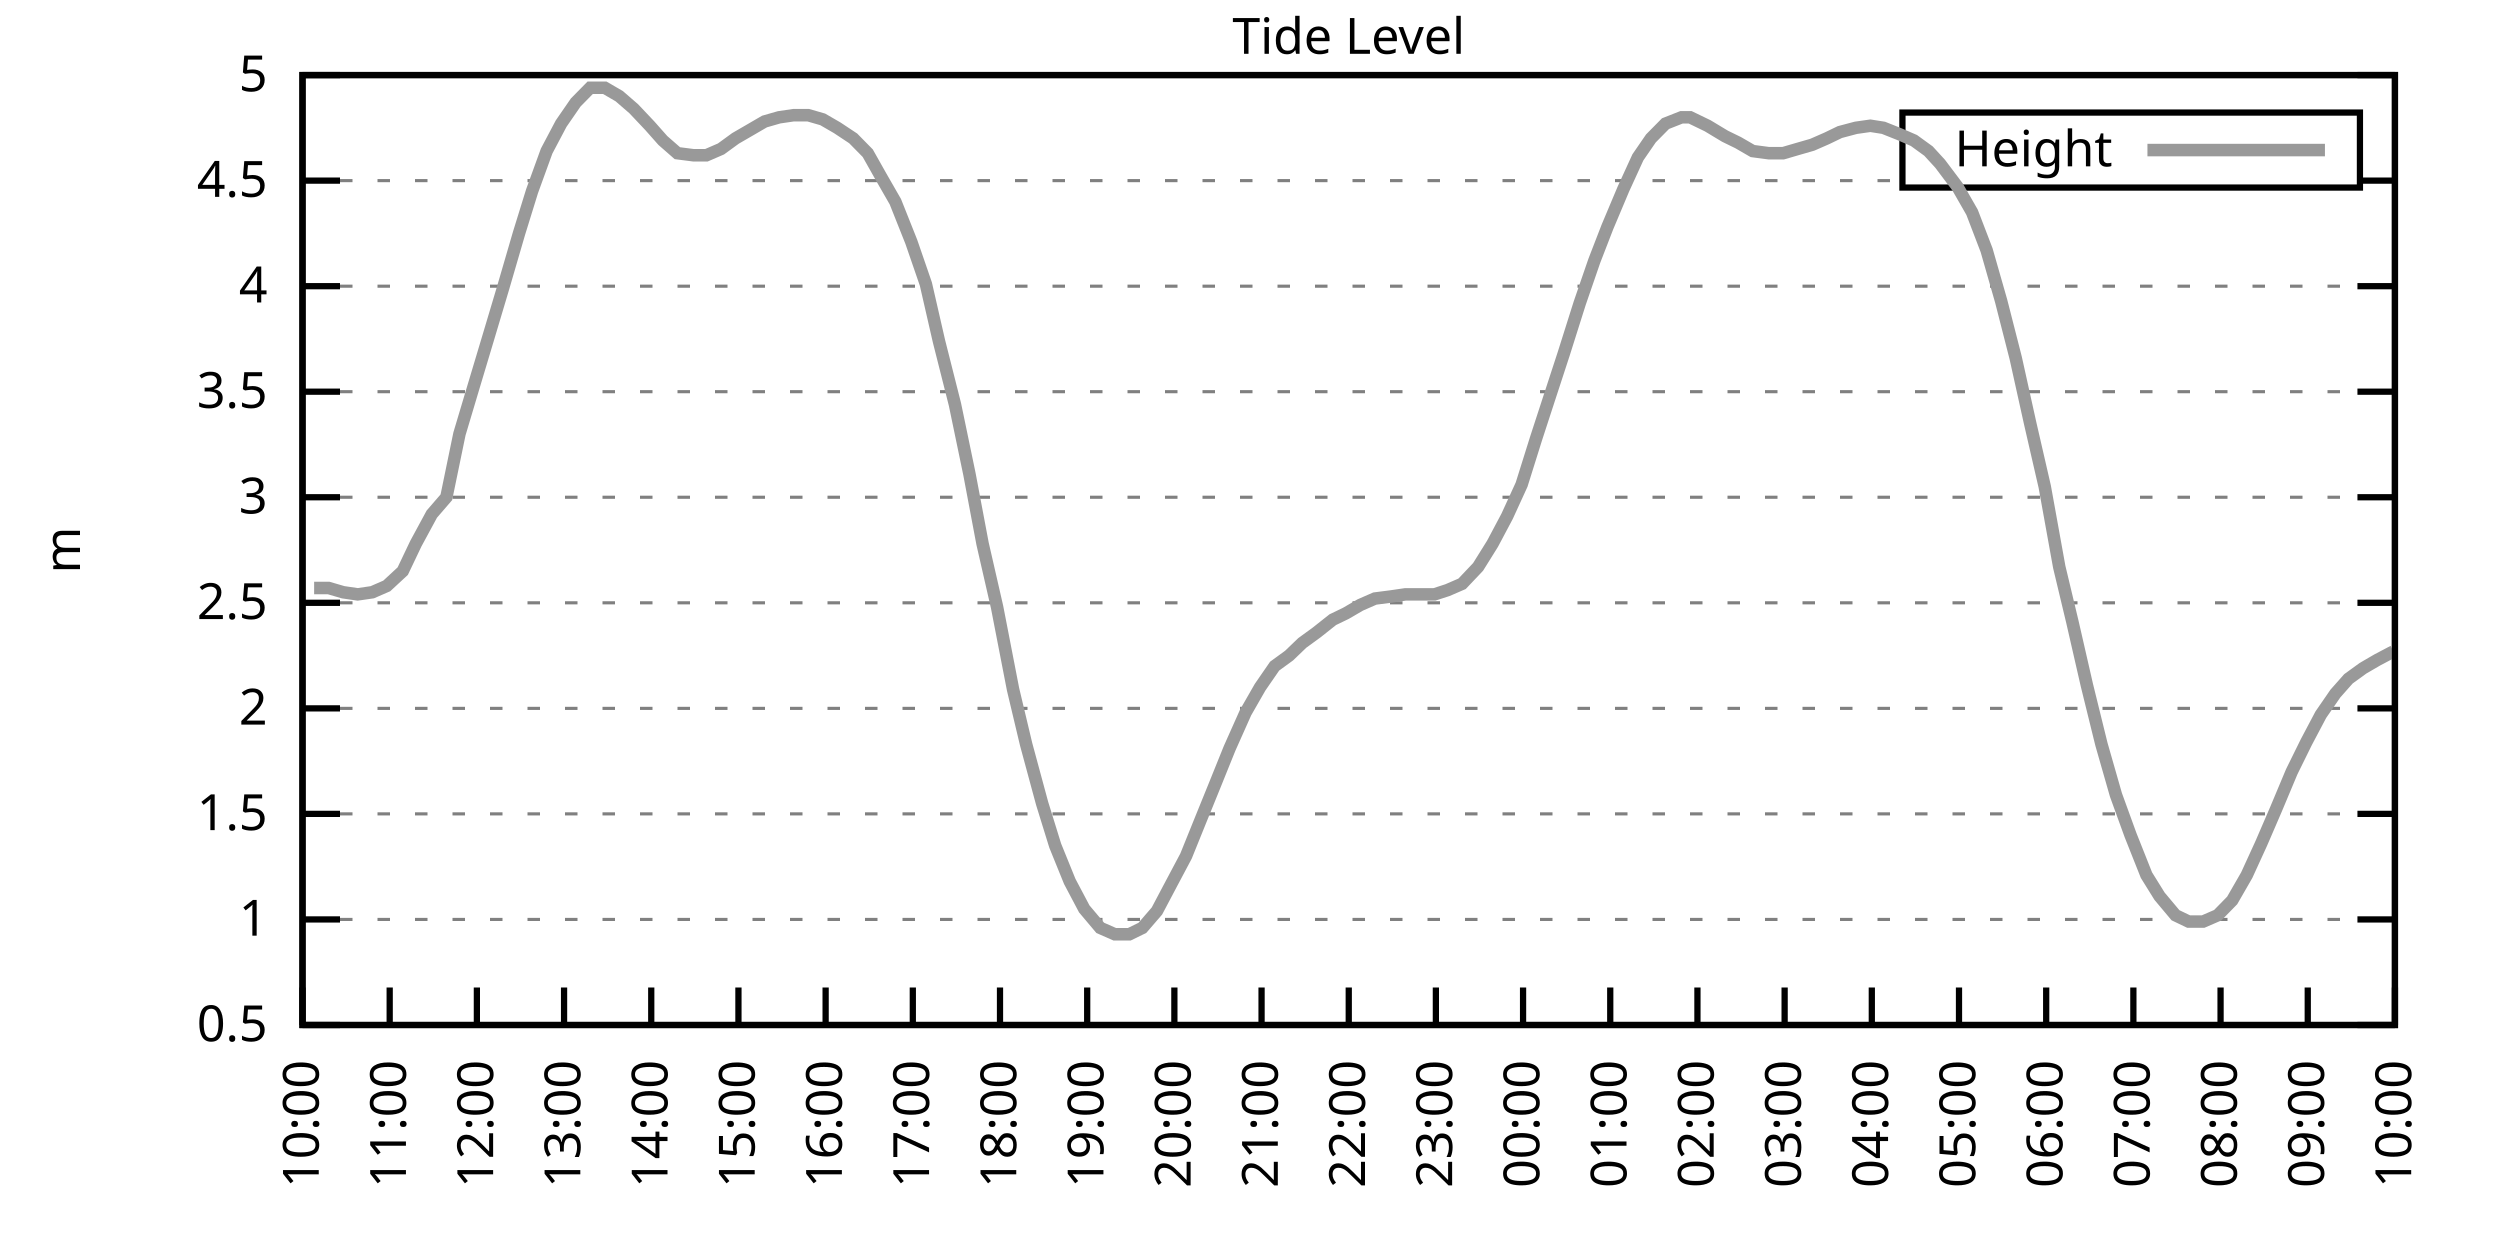
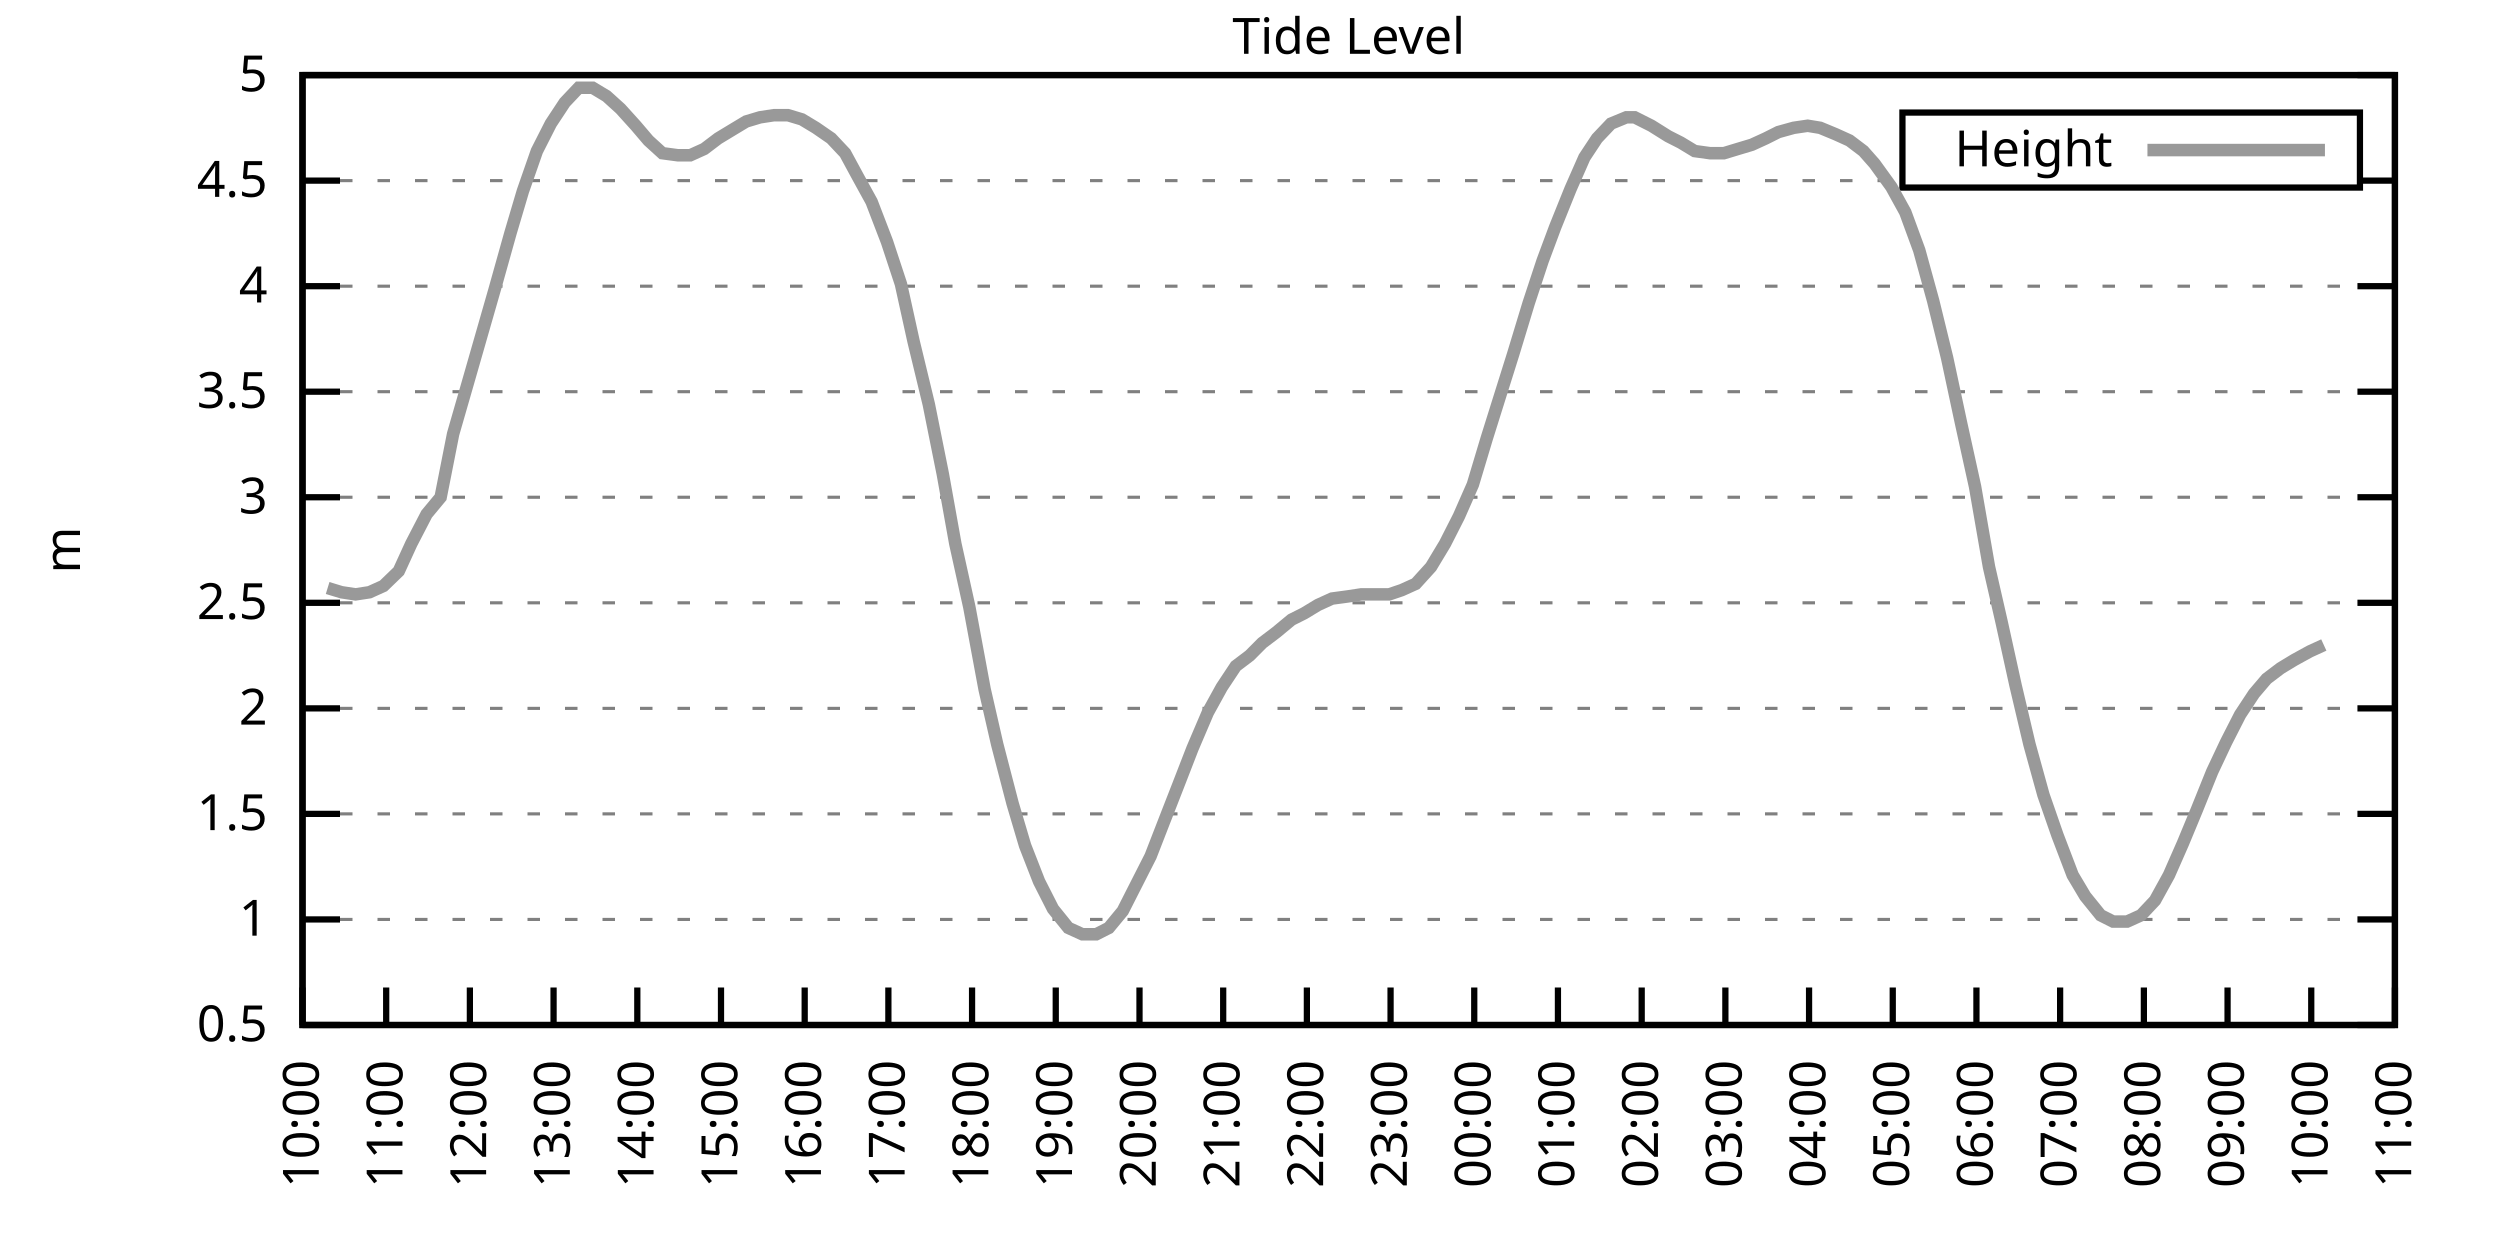
<svg xmlns="http://www.w3.org/2000/svg" xmlns:xlink="http://www.w3.org/1999/xlink" width="400" height="200" viewBox="0 0 400 200">
  <g id="gnuplot_canvas">
    <rect x="0" y="0" width="400" height="200" fill="none" />
    <defs>
      <circle id="gpDot" r="0.5" stroke-width="0.5" stroke="currentColor" />
      <path id="gpPt0" stroke-width="0.333" stroke="currentColor" d="M-1,0 h2 M0,-1 v2" />
      <path id="gpPt1" stroke-width="0.333" stroke="currentColor" d="M-1,-1 L1,1 M1,-1 L-1,1" />
      <path id="gpPt2" stroke-width="0.333" stroke="currentColor" d="M-1,0 L1,0 M0,-1 L0,1 M-1,-1 L1,1 M-1,1 L1,-1" />
      <rect id="gpPt3" stroke-width="0.333" stroke="currentColor" x="-1" y="-1" width="2" height="2" />
      <rect id="gpPt4" stroke-width="0.333" stroke="currentColor" fill="currentColor" x="-1" y="-1" width="2" height="2" />
      <circle id="gpPt5" stroke-width="0.333" stroke="currentColor" cx="0" cy="0" r="1" />
      <use xlink:href="#gpPt5" id="gpPt6" fill="currentColor" stroke="none" />
      <path id="gpPt7" stroke-width="0.333" stroke="currentColor" d="M0,-1.33 L-1.33,0.67 L1.33,0.67 z" />
      <use xlink:href="#gpPt7" id="gpPt8" fill="currentColor" stroke="none" />
      <use xlink:href="#gpPt7" id="gpPt9" stroke="currentColor" transform="rotate(180)" />
      <use xlink:href="#gpPt9" id="gpPt10" fill="currentColor" stroke="none" />
      <use xlink:href="#gpPt3" id="gpPt11" stroke="currentColor" transform="rotate(45)" />
      <use xlink:href="#gpPt11" id="gpPt12" fill="currentColor" stroke="none" />
      <path id="gpPt13" stroke-width="0.333" stroke="currentColor" d="M0,1.330 L1.265,0.411 L0.782,-1.067 L-0.782,-1.076 L-1.265,0.411 z" />
      <use xlink:href="#gpPt13" id="gpPt14" fill="currentColor" stroke="none" />
      <filter id="textbox" filterUnits="objectBoundingBox" x="0" y="0" height="1" width="1">
        <feFlood flood-color="white" flood-opacity="1" result="bgnd" />
        <feComposite in="SourceGraphic" in2="bgnd" operator="atop" />
      </filter>
      <filter id="greybox" filterUnits="objectBoundingBox" x="0" y="0" height="1" width="1">
        <feFlood flood-color="lightgrey" flood-opacity="1" result="grey" />
        <feComposite in="SourceGraphic" in2="grey" operator="atop" />
      </filter>
    </defs>
    <g fill="none" color="white" stroke="currentColor" stroke-width="1.00" stroke-linecap="butt" stroke-linejoin="miter">
</g>
    <g fill="none" color="black" stroke="currentColor" stroke-width="1.00" stroke-linecap="butt" stroke-linejoin="miter">
      <g stroke="none" shape-rendering="crispEdges">
        <polygon fill="rgb(255, 255, 255)" points="48.40,164.00 383.18,164.00 383.18,12.02 48.40,12.02 " />
      </g>
    </g>
    <g fill="none" color="black" stroke="currentColor" stroke-width="1.00" stroke-linecap="butt" stroke-linejoin="miter">
</g>
    <g fill="none" color="black" stroke="black" stroke-width="0.50" stroke-linecap="butt" stroke-linejoin="miter">
</g>
    <g fill="none" color="gray" stroke="currentColor" stroke-width="0.50" stroke-linecap="butt" stroke-linejoin="miter">
      <path stroke="gray" stroke-dasharray="2,4" class="gridline" d="M48.40,164.00 L383.19,164.00  " />
    </g>
    <g fill="none" color="gray" stroke="gray" stroke-width="1.00" stroke-linecap="butt" stroke-linejoin="miter">
</g>
    <g fill="none" color="black" stroke="currentColor" stroke-width="1.00" stroke-linecap="butt" stroke-linejoin="miter">
      <path stroke="black" d="M48.40,164.00 L54.40,164.00 M383.19,164.00 L377.19,164.00  " />
      <g transform="translate(42.80,166.60)" stroke="none" fill="black" font-family="Sans" font-size="8.00" text-anchor="end">
        <text>
          <tspan font-family="Sans"> 0.5</tspan>
        </text>
      </g>
    </g>
    <g fill="none" color="black" stroke="currentColor" stroke-width="1.00" stroke-linecap="butt" stroke-linejoin="miter">
</g>
    <g fill="none" color="black" stroke="black" stroke-width="0.50" stroke-linecap="butt" stroke-linejoin="miter">
</g>
    <g fill="none" color="gray" stroke="currentColor" stroke-width="0.50" stroke-linecap="butt" stroke-linejoin="miter">
      <path stroke="gray" stroke-dasharray="2,4" class="gridline" d="M48.40,147.11 L383.19,147.11  " />
    </g>
    <g fill="none" color="gray" stroke="gray" stroke-width="1.00" stroke-linecap="butt" stroke-linejoin="miter">
</g>
    <g fill="none" color="black" stroke="currentColor" stroke-width="1.00" stroke-linecap="butt" stroke-linejoin="miter">
      <path stroke="black" d="M48.40,147.11 L54.40,147.11 M383.19,147.11 L377.19,147.11  " />
      <g transform="translate(42.80,149.71)" stroke="none" fill="black" font-family="Sans" font-size="8.00" text-anchor="end">
        <text>
          <tspan font-family="Sans"> 1</tspan>
        </text>
      </g>
    </g>
    <g fill="none" color="black" stroke="currentColor" stroke-width="1.00" stroke-linecap="butt" stroke-linejoin="miter">
</g>
    <g fill="none" color="black" stroke="black" stroke-width="0.50" stroke-linecap="butt" stroke-linejoin="miter">
</g>
    <g fill="none" color="gray" stroke="currentColor" stroke-width="0.50" stroke-linecap="butt" stroke-linejoin="miter">
      <path stroke="gray" stroke-dasharray="2,4" class="gridline" d="M48.40,130.22 L383.19,130.22  " />
    </g>
    <g fill="none" color="gray" stroke="gray" stroke-width="1.00" stroke-linecap="butt" stroke-linejoin="miter">
</g>
    <g fill="none" color="black" stroke="currentColor" stroke-width="1.00" stroke-linecap="butt" stroke-linejoin="miter">
      <path stroke="black" d="M48.40,130.22 L54.40,130.22 M383.19,130.22 L377.19,130.22  " />
      <g transform="translate(42.80,132.82)" stroke="none" fill="black" font-family="Sans" font-size="8.00" text-anchor="end">
        <text>
          <tspan font-family="Sans"> 1.5</tspan>
        </text>
      </g>
    </g>
    <g fill="none" color="black" stroke="currentColor" stroke-width="1.00" stroke-linecap="butt" stroke-linejoin="miter">
</g>
    <g fill="none" color="black" stroke="black" stroke-width="0.50" stroke-linecap="butt" stroke-linejoin="miter">
</g>
    <g fill="none" color="gray" stroke="currentColor" stroke-width="0.50" stroke-linecap="butt" stroke-linejoin="miter">
      <path stroke="gray" stroke-dasharray="2,4" class="gridline" d="M48.40,113.34 L383.19,113.34  " />
    </g>
    <g fill="none" color="gray" stroke="gray" stroke-width="1.00" stroke-linecap="butt" stroke-linejoin="miter">
</g>
    <g fill="none" color="black" stroke="currentColor" stroke-width="1.00" stroke-linecap="butt" stroke-linejoin="miter">
      <path stroke="black" d="M48.40,113.34 L54.40,113.34 M383.19,113.34 L377.19,113.34  " />
      <g transform="translate(42.80,115.94)" stroke="none" fill="black" font-family="Sans" font-size="8.00" text-anchor="end">
        <text>
          <tspan font-family="Sans"> 2</tspan>
        </text>
      </g>
    </g>
    <g fill="none" color="black" stroke="currentColor" stroke-width="1.00" stroke-linecap="butt" stroke-linejoin="miter">
</g>
    <g fill="none" color="black" stroke="black" stroke-width="0.50" stroke-linecap="butt" stroke-linejoin="miter">
</g>
    <g fill="none" color="gray" stroke="currentColor" stroke-width="0.50" stroke-linecap="butt" stroke-linejoin="miter">
      <path stroke="gray" stroke-dasharray="2,4" class="gridline" d="M48.40,96.45 L383.19,96.45  " />
    </g>
    <g fill="none" color="gray" stroke="gray" stroke-width="1.00" stroke-linecap="butt" stroke-linejoin="miter">
</g>
    <g fill="none" color="black" stroke="currentColor" stroke-width="1.00" stroke-linecap="butt" stroke-linejoin="miter">
      <path stroke="black" d="M48.40,96.45 L54.40,96.45 M383.19,96.45 L377.19,96.45  " />
      <g transform="translate(42.80,99.05)" stroke="none" fill="black" font-family="Sans" font-size="8.00" text-anchor="end">
        <text>
          <tspan font-family="Sans"> 2.5</tspan>
        </text>
      </g>
    </g>
    <g fill="none" color="black" stroke="currentColor" stroke-width="1.00" stroke-linecap="butt" stroke-linejoin="miter">
</g>
    <g fill="none" color="black" stroke="black" stroke-width="0.50" stroke-linecap="butt" stroke-linejoin="miter">
</g>
    <g fill="none" color="gray" stroke="currentColor" stroke-width="0.50" stroke-linecap="butt" stroke-linejoin="miter">
      <path stroke="gray" stroke-dasharray="2,4" class="gridline" d="M48.40,79.56 L383.19,79.56  " />
    </g>
    <g fill="none" color="gray" stroke="gray" stroke-width="1.00" stroke-linecap="butt" stroke-linejoin="miter">
</g>
    <g fill="none" color="black" stroke="currentColor" stroke-width="1.00" stroke-linecap="butt" stroke-linejoin="miter">
      <path stroke="black" d="M48.40,79.56 L54.40,79.56 M383.19,79.56 L377.19,79.56  " />
      <g transform="translate(42.80,82.16)" stroke="none" fill="black" font-family="Sans" font-size="8.00" text-anchor="end">
        <text>
          <tspan font-family="Sans"> 3</tspan>
        </text>
      </g>
    </g>
    <g fill="none" color="black" stroke="currentColor" stroke-width="1.00" stroke-linecap="butt" stroke-linejoin="miter">
</g>
    <g fill="none" color="black" stroke="black" stroke-width="0.50" stroke-linecap="butt" stroke-linejoin="miter">
</g>
    <g fill="none" color="gray" stroke="currentColor" stroke-width="0.50" stroke-linecap="butt" stroke-linejoin="miter">
      <path stroke="gray" stroke-dasharray="2,4" class="gridline" d="M48.40,62.67 L383.19,62.67  " />
    </g>
    <g fill="none" color="gray" stroke="gray" stroke-width="1.00" stroke-linecap="butt" stroke-linejoin="miter">
</g>
    <g fill="none" color="black" stroke="currentColor" stroke-width="1.00" stroke-linecap="butt" stroke-linejoin="miter">
      <path stroke="black" d="M48.40,62.67 L54.40,62.67 M383.19,62.67 L377.19,62.67  " />
      <g transform="translate(42.80,65.27)" stroke="none" fill="black" font-family="Sans" font-size="8.00" text-anchor="end">
        <text>
          <tspan font-family="Sans"> 3.5</tspan>
        </text>
      </g>
    </g>
    <g fill="none" color="black" stroke="currentColor" stroke-width="1.00" stroke-linecap="butt" stroke-linejoin="miter">
</g>
    <g fill="none" color="black" stroke="black" stroke-width="0.50" stroke-linecap="butt" stroke-linejoin="miter">
</g>
    <g fill="none" color="gray" stroke="currentColor" stroke-width="0.50" stroke-linecap="butt" stroke-linejoin="miter">
      <path stroke="gray" stroke-dasharray="2,4" class="gridline" d="M48.40,45.79 L383.19,45.79  " />
    </g>
    <g fill="none" color="gray" stroke="gray" stroke-width="1.00" stroke-linecap="butt" stroke-linejoin="miter">
</g>
    <g fill="none" color="black" stroke="currentColor" stroke-width="1.00" stroke-linecap="butt" stroke-linejoin="miter">
      <path stroke="black" d="M48.40,45.79 L54.40,45.79 M383.19,45.79 L377.19,45.79  " />
      <g transform="translate(42.80,48.39)" stroke="none" fill="black" font-family="Sans" font-size="8.00" text-anchor="end">
        <text>
          <tspan font-family="Sans"> 4</tspan>
        </text>
      </g>
    </g>
    <g fill="none" color="black" stroke="currentColor" stroke-width="1.00" stroke-linecap="butt" stroke-linejoin="miter">
</g>
    <g fill="none" color="black" stroke="black" stroke-width="0.50" stroke-linecap="butt" stroke-linejoin="miter">
</g>
    <g fill="none" color="gray" stroke="currentColor" stroke-width="0.50" stroke-linecap="butt" stroke-linejoin="miter">
      <path stroke="gray" stroke-dasharray="2,4" class="gridline" d="M48.40,28.90 L304.39,28.90 M377.59,28.90 L383.19,28.90  " />
    </g>
    <g fill="none" color="gray" stroke="gray" stroke-width="1.00" stroke-linecap="butt" stroke-linejoin="miter">
</g>
    <g fill="none" color="black" stroke="currentColor" stroke-width="1.00" stroke-linecap="butt" stroke-linejoin="miter">
      <path stroke="black" d="M48.40,28.90 L54.40,28.90 M383.19,28.90 L377.19,28.90  " />
      <g transform="translate(42.80,31.50)" stroke="none" fill="black" font-family="Sans" font-size="8.00" text-anchor="end">
        <text>
          <tspan font-family="Sans"> 4.5</tspan>
        </text>
      </g>
    </g>
    <g fill="none" color="black" stroke="currentColor" stroke-width="1.00" stroke-linecap="butt" stroke-linejoin="miter">
</g>
    <g fill="none" color="black" stroke="black" stroke-width="0.50" stroke-linecap="butt" stroke-linejoin="miter">
</g>
    <g fill="none" color="gray" stroke="currentColor" stroke-width="0.50" stroke-linecap="butt" stroke-linejoin="miter">
      <path stroke="gray" stroke-dasharray="2,4" class="gridline" d="M48.40,12.01 L383.19,12.01  " />
    </g>
    <g fill="none" color="gray" stroke="gray" stroke-width="1.00" stroke-linecap="butt" stroke-linejoin="miter">
</g>
    <g fill="none" color="black" stroke="currentColor" stroke-width="1.00" stroke-linecap="butt" stroke-linejoin="miter">
      <path stroke="black" d="M48.40,12.01 L54.40,12.01 M383.19,12.01 L377.19,12.01  " />
      <g transform="translate(42.80,14.61)" stroke="none" fill="black" font-family="Sans" font-size="8.00" text-anchor="end">
        <text>
          <tspan font-family="Sans"> 5</tspan>
        </text>
      </g>
    </g>
    <g fill="none" color="black" stroke="currentColor" stroke-width="1.00" stroke-linecap="butt" stroke-linejoin="miter">
      <path stroke="black" d="M48.40,164.00 L48.40,158.00  " />
      <g transform="translate(51.00,169.60) rotate(270.00)" stroke="none" fill="black" font-family="Sans" font-size="8.00" text-anchor="end">
        <text>
          <tspan font-family="Sans">10:00</tspan>
        </text>
      </g>
    </g>
    <g fill="none" color="black" stroke="currentColor" stroke-width="1.00" stroke-linecap="butt" stroke-linejoin="miter">
-       <path stroke="black" d="M62.35,164.00 L62.35,158.00  " />
-       <g transform="translate(64.95,169.60) rotate(270.00)" stroke="none" fill="black" font-family="Sans" font-size="8.00" text-anchor="end">
+       <path stroke="black" d="M61.79,164.00 L61.79,158.00  " />
+       <g transform="translate(64.39,169.60) rotate(270.00)" stroke="none" fill="black" font-family="Sans" font-size="8.00" text-anchor="end">
        <text>
          <tspan font-family="Sans">11:00</tspan>
        </text>
      </g>
    </g>
    <g fill="none" color="black" stroke="currentColor" stroke-width="1.00" stroke-linecap="butt" stroke-linejoin="miter">
-       <path stroke="black" d="M76.30,164.00 L76.30,158.00  " />
-       <g transform="translate(78.90,169.60) rotate(270.00)" stroke="none" fill="black" font-family="Sans" font-size="8.00" text-anchor="end">
+       <path stroke="black" d="M75.18,164.00 L75.18,158.00  " />
+       <g transform="translate(77.78,169.60) rotate(270.00)" stroke="none" fill="black" font-family="Sans" font-size="8.00" text-anchor="end">
        <text>
          <tspan font-family="Sans">12:00</tspan>
        </text>
      </g>
    </g>
    <g fill="none" color="black" stroke="currentColor" stroke-width="1.00" stroke-linecap="butt" stroke-linejoin="miter">
-       <path stroke="black" d="M90.25,164.00 L90.25,158.00  " />
-       <g transform="translate(92.85,169.60) rotate(270.00)" stroke="none" fill="black" font-family="Sans" font-size="8.00" text-anchor="end">
+       <path stroke="black" d="M88.57,164.00 L88.57,158.00  " />
+       <g transform="translate(91.17,169.60) rotate(270.00)" stroke="none" fill="black" font-family="Sans" font-size="8.00" text-anchor="end">
        <text>
          <tspan font-family="Sans">13:00</tspan>
        </text>
      </g>
    </g>
    <g fill="none" color="black" stroke="currentColor" stroke-width="1.00" stroke-linecap="butt" stroke-linejoin="miter">
-       <path stroke="black" d="M104.20,164.00 L104.20,158.00  " />
-       <g transform="translate(106.80,169.60) rotate(270.00)" stroke="none" fill="black" font-family="Sans" font-size="8.00" text-anchor="end">
+       <path stroke="black" d="M101.97,164.00 L101.97,158.00  " />
+       <g transform="translate(104.57,169.60) rotate(270.00)" stroke="none" fill="black" font-family="Sans" font-size="8.00" text-anchor="end">
        <text>
          <tspan font-family="Sans">14:00</tspan>
        </text>
      </g>
    </g>
    <g fill="none" color="black" stroke="currentColor" stroke-width="1.00" stroke-linecap="butt" stroke-linejoin="miter">
-       <path stroke="black" d="M118.15,164.00 L118.15,158.00  " />
-       <g transform="translate(120.75,169.60) rotate(270.00)" stroke="none" fill="black" font-family="Sans" font-size="8.00" text-anchor="end">
+       <path stroke="black" d="M115.36,164.00 L115.36,158.00  " />
+       <g transform="translate(117.96,169.60) rotate(270.00)" stroke="none" fill="black" font-family="Sans" font-size="8.00" text-anchor="end">
        <text>
          <tspan font-family="Sans">15:00</tspan>
        </text>
      </g>
    </g>
    <g fill="none" color="black" stroke="currentColor" stroke-width="1.00" stroke-linecap="butt" stroke-linejoin="miter">
-       <path stroke="black" d="M132.10,164.00 L132.10,158.00  " />
-       <g transform="translate(134.70,169.60) rotate(270.00)" stroke="none" fill="black" font-family="Sans" font-size="8.00" text-anchor="end">
+       <path stroke="black" d="M128.75,164.00 L128.75,158.00  " />
+       <g transform="translate(131.35,169.60) rotate(270.00)" stroke="none" fill="black" font-family="Sans" font-size="8.00" text-anchor="end">
        <text>
          <tspan font-family="Sans">16:00</tspan>
        </text>
      </g>
    </g>
    <g fill="none" color="black" stroke="currentColor" stroke-width="1.00" stroke-linecap="butt" stroke-linejoin="miter">
-       <path stroke="black" d="M146.05,164.00 L146.05,158.00  " />
-       <g transform="translate(148.65,169.60) rotate(270.00)" stroke="none" fill="black" font-family="Sans" font-size="8.00" text-anchor="end">
+       <path stroke="black" d="M142.14,164.00 L142.14,158.00  " />
+       <g transform="translate(144.74,169.60) rotate(270.00)" stroke="none" fill="black" font-family="Sans" font-size="8.00" text-anchor="end">
        <text>
          <tspan font-family="Sans">17:00</tspan>
        </text>
      </g>
    </g>
    <g fill="none" color="black" stroke="currentColor" stroke-width="1.00" stroke-linecap="butt" stroke-linejoin="miter">
-       <path stroke="black" d="M160.00,164.00 L160.00,158.00  " />
-       <g transform="translate(162.60,169.60) rotate(270.00)" stroke="none" fill="black" font-family="Sans" font-size="8.00" text-anchor="end">
+       <path stroke="black" d="M155.53,164.00 L155.53,158.00  " />
+       <g transform="translate(158.13,169.60) rotate(270.00)" stroke="none" fill="black" font-family="Sans" font-size="8.00" text-anchor="end">
        <text>
          <tspan font-family="Sans">18:00</tspan>
        </text>
      </g>
    </g>
    <g fill="none" color="black" stroke="currentColor" stroke-width="1.00" stroke-linecap="butt" stroke-linejoin="miter">
-       <path stroke="black" d="M173.95,164.00 L173.95,158.00  " />
-       <g transform="translate(176.55,169.60) rotate(270.00)" stroke="none" fill="black" font-family="Sans" font-size="8.00" text-anchor="end">
+       <path stroke="black" d="M168.92,164.00 L168.92,158.00  " />
+       <g transform="translate(171.52,169.60) rotate(270.00)" stroke="none" fill="black" font-family="Sans" font-size="8.00" text-anchor="end">
        <text>
          <tspan font-family="Sans">19:00</tspan>
        </text>
      </g>
    </g>
    <g fill="none" color="black" stroke="currentColor" stroke-width="1.00" stroke-linecap="butt" stroke-linejoin="miter">
-       <path stroke="black" d="M187.90,164.00 L187.90,158.00  " />
-       <g transform="translate(190.50,169.60) rotate(270.00)" stroke="none" fill="black" font-family="Sans" font-size="8.00" text-anchor="end">
+       <path stroke="black" d="M182.32,164.00 L182.32,158.00  " />
+       <g transform="translate(184.92,169.60) rotate(270.00)" stroke="none" fill="black" font-family="Sans" font-size="8.00" text-anchor="end">
        <text>
          <tspan font-family="Sans">20:00</tspan>
        </text>
      </g>
    </g>
    <g fill="none" color="black" stroke="currentColor" stroke-width="1.00" stroke-linecap="butt" stroke-linejoin="miter">
-       <path stroke="black" d="M201.85,164.00 L201.85,158.00  " />
-       <g transform="translate(204.45,169.60) rotate(270.00)" stroke="none" fill="black" font-family="Sans" font-size="8.00" text-anchor="end">
+       <path stroke="black" d="M195.71,164.00 L195.71,158.00  " />
+       <g transform="translate(198.31,169.60) rotate(270.00)" stroke="none" fill="black" font-family="Sans" font-size="8.00" text-anchor="end">
        <text>
          <tspan font-family="Sans">21:00</tspan>
        </text>
      </g>
    </g>
    <g fill="none" color="black" stroke="currentColor" stroke-width="1.00" stroke-linecap="butt" stroke-linejoin="miter">
-       <path stroke="black" d="M215.80,164.00 L215.80,158.00  " />
-       <g transform="translate(218.40,169.60) rotate(270.00)" stroke="none" fill="black" font-family="Sans" font-size="8.00" text-anchor="end">
+       <path stroke="black" d="M209.10,164.00 L209.10,158.00  " />
+       <g transform="translate(211.70,169.60) rotate(270.00)" stroke="none" fill="black" font-family="Sans" font-size="8.00" text-anchor="end">
        <text>
          <tspan font-family="Sans">22:00</tspan>
        </text>
      </g>
    </g>
    <g fill="none" color="black" stroke="currentColor" stroke-width="1.00" stroke-linecap="butt" stroke-linejoin="miter">
-       <path stroke="black" d="M229.74,164.00 L229.74,158.00  " />
-       <g transform="translate(232.34,169.60) rotate(270.00)" stroke="none" fill="black" font-family="Sans" font-size="8.00" text-anchor="end">
+       <path stroke="black" d="M222.49,164.00 L222.49,158.00  " />
+       <g transform="translate(225.09,169.60) rotate(270.00)" stroke="none" fill="black" font-family="Sans" font-size="8.00" text-anchor="end">
        <text>
          <tspan font-family="Sans">23:00</tspan>
        </text>
      </g>
    </g>
    <g fill="none" color="black" stroke="currentColor" stroke-width="1.00" stroke-linecap="butt" stroke-linejoin="miter">
-       <path stroke="black" d="M243.69,164.00 L243.69,158.00  " />
-       <g transform="translate(246.29,169.60) rotate(270.00)" stroke="none" fill="black" font-family="Sans" font-size="8.00" text-anchor="end">
+       <path stroke="black" d="M235.88,164.00 L235.88,158.00  " />
+       <g transform="translate(238.48,169.60) rotate(270.00)" stroke="none" fill="black" font-family="Sans" font-size="8.00" text-anchor="end">
        <text>
          <tspan font-family="Sans">00:00</tspan>
        </text>
      </g>
    </g>
    <g fill="none" color="black" stroke="currentColor" stroke-width="1.00" stroke-linecap="butt" stroke-linejoin="miter">
-       <path stroke="black" d="M257.64,164.00 L257.64,158.00  " />
-       <g transform="translate(260.24,169.60) rotate(270.00)" stroke="none" fill="black" font-family="Sans" font-size="8.00" text-anchor="end">
+       <path stroke="black" d="M249.27,164.00 L249.27,158.00  " />
+       <g transform="translate(251.87,169.60) rotate(270.00)" stroke="none" fill="black" font-family="Sans" font-size="8.00" text-anchor="end">
        <text>
          <tspan font-family="Sans">01:00</tspan>
        </text>
      </g>
    </g>
    <g fill="none" color="black" stroke="currentColor" stroke-width="1.00" stroke-linecap="butt" stroke-linejoin="miter">
-       <path stroke="black" d="M271.59,164.00 L271.59,158.00  " />
-       <g transform="translate(274.19,169.60) rotate(270.00)" stroke="none" fill="black" font-family="Sans" font-size="8.00" text-anchor="end">
+       <path stroke="black" d="M262.67,164.00 L262.67,158.00  " />
+       <g transform="translate(265.27,169.60) rotate(270.00)" stroke="none" fill="black" font-family="Sans" font-size="8.00" text-anchor="end">
        <text>
          <tspan font-family="Sans">02:00</tspan>
        </text>
      </g>
    </g>
    <g fill="none" color="black" stroke="currentColor" stroke-width="1.00" stroke-linecap="butt" stroke-linejoin="miter">
-       <path stroke="black" d="M285.54,164.00 L285.54,158.00  " />
-       <g transform="translate(288.14,169.60) rotate(270.00)" stroke="none" fill="black" font-family="Sans" font-size="8.00" text-anchor="end">
+       <path stroke="black" d="M276.06,164.00 L276.06,158.00  " />
+       <g transform="translate(278.66,169.60) rotate(270.00)" stroke="none" fill="black" font-family="Sans" font-size="8.00" text-anchor="end">
        <text>
          <tspan font-family="Sans">03:00</tspan>
        </text>
      </g>
    </g>
    <g fill="none" color="black" stroke="currentColor" stroke-width="1.00" stroke-linecap="butt" stroke-linejoin="miter">
-       <path stroke="black" d="M299.49,164.00 L299.49,158.00  " />
-       <g transform="translate(302.09,169.60) rotate(270.00)" stroke="none" fill="black" font-family="Sans" font-size="8.00" text-anchor="end">
+       <path stroke="black" d="M289.45,164.00 L289.45,158.00  " />
+       <g transform="translate(292.05,169.60) rotate(270.00)" stroke="none" fill="black" font-family="Sans" font-size="8.00" text-anchor="end">
        <text>
          <tspan font-family="Sans">04:00</tspan>
        </text>
      </g>
    </g>
    <g fill="none" color="black" stroke="currentColor" stroke-width="1.00" stroke-linecap="butt" stroke-linejoin="miter">
-       <path stroke="black" d="M313.44,164.00 L313.44,158.00  " />
-       <g transform="translate(316.04,169.60) rotate(270.00)" stroke="none" fill="black" font-family="Sans" font-size="8.00" text-anchor="end">
+       <path stroke="black" d="M302.84,164.00 L302.84,158.00  " />
+       <g transform="translate(305.44,169.60) rotate(270.00)" stroke="none" fill="black" font-family="Sans" font-size="8.00" text-anchor="end">
        <text>
          <tspan font-family="Sans">05:00</tspan>
        </text>
      </g>
    </g>
    <g fill="none" color="black" stroke="currentColor" stroke-width="1.00" stroke-linecap="butt" stroke-linejoin="miter">
-       <path stroke="black" d="M327.39,164.00 L327.39,158.00  " />
-       <g transform="translate(329.99,169.60) rotate(270.00)" stroke="none" fill="black" font-family="Sans" font-size="8.00" text-anchor="end">
+       <path stroke="black" d="M316.23,164.00 L316.23,158.00  " />
+       <g transform="translate(318.83,169.60) rotate(270.00)" stroke="none" fill="black" font-family="Sans" font-size="8.00" text-anchor="end">
        <text>
          <tspan font-family="Sans">06:00</tspan>
        </text>
      </g>
    </g>
    <g fill="none" color="black" stroke="currentColor" stroke-width="1.00" stroke-linecap="butt" stroke-linejoin="miter">
-       <path stroke="black" d="M341.34,164.00 L341.34,158.00  " />
-       <g transform="translate(343.94,169.60) rotate(270.00)" stroke="none" fill="black" font-family="Sans" font-size="8.00" text-anchor="end">
+       <path stroke="black" d="M329.62,164.00 L329.62,158.00  " />
+       <g transform="translate(332.22,169.60) rotate(270.00)" stroke="none" fill="black" font-family="Sans" font-size="8.00" text-anchor="end">
        <text>
          <tspan font-family="Sans">07:00</tspan>
        </text>
      </g>
    </g>
    <g fill="none" color="black" stroke="currentColor" stroke-width="1.00" stroke-linecap="butt" stroke-linejoin="miter">
-       <path stroke="black" d="M355.29,164.00 L355.29,158.00  " />
-       <g transform="translate(357.89,169.60) rotate(270.00)" stroke="none" fill="black" font-family="Sans" font-size="8.00" text-anchor="end">
+       <path stroke="black" d="M343.02,164.00 L343.02,158.00  " />
+       <g transform="translate(345.62,169.60) rotate(270.00)" stroke="none" fill="black" font-family="Sans" font-size="8.00" text-anchor="end">
        <text>
          <tspan font-family="Sans">08:00</tspan>
        </text>
      </g>
    </g>
    <g fill="none" color="black" stroke="currentColor" stroke-width="1.00" stroke-linecap="butt" stroke-linejoin="miter">
-       <path stroke="black" d="M369.24,164.00 L369.24,158.00  " />
-       <g transform="translate(371.84,169.60) rotate(270.00)" stroke="none" fill="black" font-family="Sans" font-size="8.00" text-anchor="end">
+       <path stroke="black" d="M356.41,164.00 L356.41,158.00  " />
+       <g transform="translate(359.01,169.60) rotate(270.00)" stroke="none" fill="black" font-family="Sans" font-size="8.00" text-anchor="end">
        <text>
          <tspan font-family="Sans">09:00</tspan>
+         </text>
+       </g>
+     </g>
+     <g fill="none" color="black" stroke="currentColor" stroke-width="1.00" stroke-linecap="butt" stroke-linejoin="miter">
+       <path stroke="black" d="M369.80,164.00 L369.80,158.00  " />
+       <g transform="translate(372.40,169.60) rotate(270.00)" stroke="none" fill="black" font-family="Sans" font-size="8.00" text-anchor="end">
+         <text>
+           <tspan font-family="Sans">10:00</tspan>
        </text>
      </g>
    </g>
    <g fill="none" color="black" stroke="currentColor" stroke-width="1.00" stroke-linecap="butt" stroke-linejoin="miter">
      <path stroke="black" d="M383.19,164.00 L383.19,158.00  " />
      <g transform="translate(385.79,169.60) rotate(270.00)" stroke="none" fill="black" font-family="Sans" font-size="8.00" text-anchor="end">
        <text>
-           <tspan font-family="Sans">10:00</tspan>
+           <tspan font-family="Sans">11:00</tspan>
        </text>
      </g>
    </g>
    <g fill="none" color="black" stroke="currentColor" stroke-width="1.00" stroke-linecap="butt" stroke-linejoin="miter">
</g>
    <g fill="none" color="black" stroke="currentColor" stroke-width="1.00" stroke-linecap="butt" stroke-linejoin="miter">
      <path stroke="black" d="M48.40,12.01 L48.40,164.00 L383.19,164.00 L383.19,12.01 L48.40,12.01 Z  " />
    </g>
    <g fill="none" color="black" stroke="currentColor" stroke-width="1.00" stroke-linecap="butt" stroke-linejoin="miter">
</g>
    <g fill="none" color="black" stroke="currentColor" stroke-width="1.00" stroke-linecap="butt" stroke-linejoin="miter">
      <path stroke="black" d="M304.39,30.01 L304.39,18.01 L377.59,18.01 L377.59,30.01 L304.39,30.01 Z  " />
    </g>
    <g id="Tide_level_plot_1">
      <g fill="none" color="white" stroke="black" stroke-width="2.00" stroke-linecap="butt" stroke-linejoin="miter">
</g>
      <g fill="none" color="black" stroke="currentColor" stroke-width="2.00" stroke-linecap="butt" stroke-linejoin="miter">
        <g transform="translate(337.99,26.61)" stroke="none" fill="black" font-family="Sans" font-size="8.00" text-anchor="end">
          <text>
            <tspan font-family="Sans">Height</tspan>
          </text>
        </g>
      </g>
      <g fill="none" color="black" stroke="currentColor" stroke-width="2.00" stroke-linecap="butt" stroke-linejoin="miter">
-         <path stroke="rgb(153, 153, 153)" d="M343.59,24.01 L371.99,24.01 M50.26,94.08 L52.58,94.08 L54.91,94.76 L57.23,95.10 L59.56,94.76 L61.88,93.75   L64.44,91.38 L66.53,86.99 L69.09,82.26 L71.42,79.56 L73.51,69.43 L75.83,61.66 L78.16,53.89 L80.48,46.12   L83.04,37.34 L85.13,30.59 L87.46,24.17 L89.78,19.78 L92.11,16.40 L94.43,14.04 L96.76,14.04 L99.08,15.39   L101.41,17.41 L103.97,20.12 L106.06,22.48 L108.38,24.51 L110.94,24.84 L113.03,24.84 L115.36,23.83 L117.68,22.14   L120.01,20.79 L122.33,19.44 L124.66,18.77 L126.98,18.43 L129.31,18.43 L131.63,19.10 L133.96,20.45 L136.51,22.14   L138.84,24.51 L140.93,28.22 L143.26,32.28 L145.81,38.69 L148.14,45.45 L150.23,54.57 L152.79,64.70 L155.11,75.85   L157.21,86.99 L159.53,97.12 L162.09,110.30 L164.18,119.08 L166.74,128.54 L168.83,135.29 L171.16,141.03 L173.48,145.42   L176.04,148.46 L178.36,149.48 L180.69,149.48 L182.78,148.46 L185.11,145.76 L187.43,141.37 L189.76,136.98 L192.08,131.24   L194.41,125.50 L196.73,119.75 L199.29,114.01 L201.61,109.96 L203.94,106.58 L206.26,104.89 L208.36,102.87 L210.68,101.18   L213.24,99.15 L215.33,98.14 L217.65,96.79 L219.98,95.77 L222.54,95.44 L224.86,95.10 L226.95,95.10 L229.51,95.10   L231.60,94.42 L233.93,93.41 L236.49,90.71 L238.81,86.99 L241.14,82.60 L243.46,77.53 L245.79,70.10 L247.88,63.69   L250.20,56.59 L252.76,48.49 L255.09,41.73 L257.18,36.33 L259.74,30.25 L262.06,25.18 L264.15,22.14 L266.48,19.78   L269.04,18.77 L270.43,18.77 L273.22,20.12 L276.01,21.80 L278.10,22.82 L280.43,24.17 L282.99,24.51 L285.31,24.51   L287.64,23.83 L289.96,23.16 L292.29,22.14 L294.38,21.13 L296.94,20.45 L299.26,20.12 L301.35,20.45 L303.91,21.47   L306.23,22.48 L308.56,24.17 L310.42,26.20 L313.21,29.91 L315.53,33.96 L317.86,40.04 L320.18,48.15 L322.51,57.27   L324.83,67.74 L327.16,77.87 L329.48,90.71 L331.58,99.49 L333.90,109.62 L336.23,119.08 L338.55,127.18 L340.88,133.60   L343.43,140.02 L345.53,143.40 L348.08,146.44 L350.18,147.45 L352.50,147.45 L354.83,146.44 L357.15,144.07 L359.48,140.02   L361.80,134.95 L364.13,129.55 L366.68,123.47 L369.01,118.74 L371.33,114.35 L373.66,110.97 L375.75,108.61 L378.08,106.92   L380.40,105.57 L382.96,104.22  " />
+         <path stroke="rgb(153, 153, 153)" d="M343.59,24.01 L371.99,24.01 M52.42,94.08 L54.65,94.76 L56.88,95.10 L59.11,94.76 L61.35,93.75 L63.80,91.38   L65.81,86.99 L68.26,82.26 L70.50,79.56 L72.50,69.43 L74.74,61.66 L76.97,53.89 L79.20,46.12 L81.66,37.34   L83.66,30.59 L85.90,24.17 L88.13,19.78 L90.36,16.40 L92.59,14.04 L94.82,14.04 L97.06,15.39 L99.29,17.41   L101.74,20.12 L103.75,22.48 L105.98,24.51 L108.44,24.84 L110.45,24.84 L112.68,23.83 L114.91,22.14 L117.14,20.79   L119.38,19.44 L121.61,18.77 L123.84,18.43 L126.07,18.43 L128.30,19.10 L130.54,20.45 L132.99,22.14 L135.22,24.51   L137.23,28.22 L139.46,32.28 L141.92,38.69 L144.15,45.45 L146.16,54.57 L148.61,64.70 L150.85,75.85 L152.85,86.99   L155.09,97.12 L157.54,110.30 L159.55,119.08 L162.01,128.54 L164.01,135.29 L166.25,141.03 L168.48,145.42 L170.93,148.46   L173.17,149.48 L175.40,149.48 L177.41,148.46 L179.64,145.76 L181.87,141.37 L184.10,136.98 L186.33,131.24 L188.57,125.50   L190.80,119.75 L193.25,114.01 L195.48,109.96 L197.72,106.58 L199.95,104.89 L201.96,102.87 L204.19,101.18 L206.64,99.15   L208.65,98.14 L210.88,96.79 L213.12,95.77 L215.57,95.44 L217.80,95.10 L219.81,95.10 L222.27,95.10 L224.28,94.42   L226.51,93.41 L228.96,90.71 L231.20,86.99 L233.43,82.60 L235.66,77.53 L237.89,70.10 L239.90,63.69 L242.13,56.59   L244.59,48.49 L246.82,41.73 L248.83,36.33 L251.28,30.25 L253.51,25.18 L255.52,22.14 L257.76,19.78 L260.21,18.77   L261.55,18.77 L264.23,20.12 L266.91,21.80 L268.92,22.82 L271.15,24.17 L273.60,24.51 L275.83,24.51 L278.07,23.83   L280.30,23.16 L282.53,22.14 L284.54,21.13 L286.99,20.45 L289.23,20.12 L291.23,20.45 L293.69,21.47 L295.92,22.48   L298.15,24.17 L299.94,26.20 L302.62,29.91 L304.85,33.96 L307.08,40.04 L309.31,48.15 L311.54,57.27 L313.78,67.74   L316.01,77.87 L318.24,90.71 L320.25,99.49 L322.48,109.62 L324.71,119.08 L326.95,127.18 L329.18,133.60 L331.63,140.02   L333.64,143.40 L336.10,146.44 L338.10,147.45 L340.34,147.45 L342.57,146.44 L344.80,144.07 L347.03,140.02 L349.26,134.95   L351.50,129.55 L353.95,123.47 L356.18,118.74 L358.42,114.35 L360.65,110.97 L362.66,108.61 L364.89,106.92 L367.12,105.57   L369.58,104.22 L371.81,103.20  " />
      </g>
    </g>
    <g fill="none" color="black" stroke="currentColor" stroke-width="2.00" stroke-linecap="butt" stroke-linejoin="miter">
</g>
    <g fill="none" color="black" stroke="black" stroke-width="1.00" stroke-linecap="butt" stroke-linejoin="miter">
</g>
    <g fill="none" color="black" stroke="currentColor" stroke-width="1.00" stroke-linecap="butt" stroke-linejoin="miter">
      <path stroke="black" d="M48.40,12.01 L48.40,164.00 L383.19,164.00 L383.19,12.01 L48.40,12.01 Z  " />
      <g transform="translate(12.80,88.01) rotate(270.00)" stroke="none" fill="black" font-family="Sans" font-size="8.00" text-anchor="middle">
        <text>
          <tspan font-family="Sans">m</tspan>
        </text>
      </g>
    </g>
    <g fill="none" color="black" stroke="currentColor" stroke-width="1.00" stroke-linecap="butt" stroke-linejoin="miter">
</g>
    <g fill="none" color="black" stroke="currentColor" stroke-width="1.00" stroke-linecap="butt" stroke-linejoin="miter">
      <g transform="translate(215.79,8.61)" stroke="none" fill="black" font-family="Sans" font-size="8.00" text-anchor="middle">
        <text>
          <tspan font-family="Sans">Tide Level</tspan>
        </text>
      </g>
    </g>
    <g fill="none" color="black" stroke="currentColor" stroke-width="1.00" stroke-linecap="butt" stroke-linejoin="miter">
</g>
  </g>
</svg>
